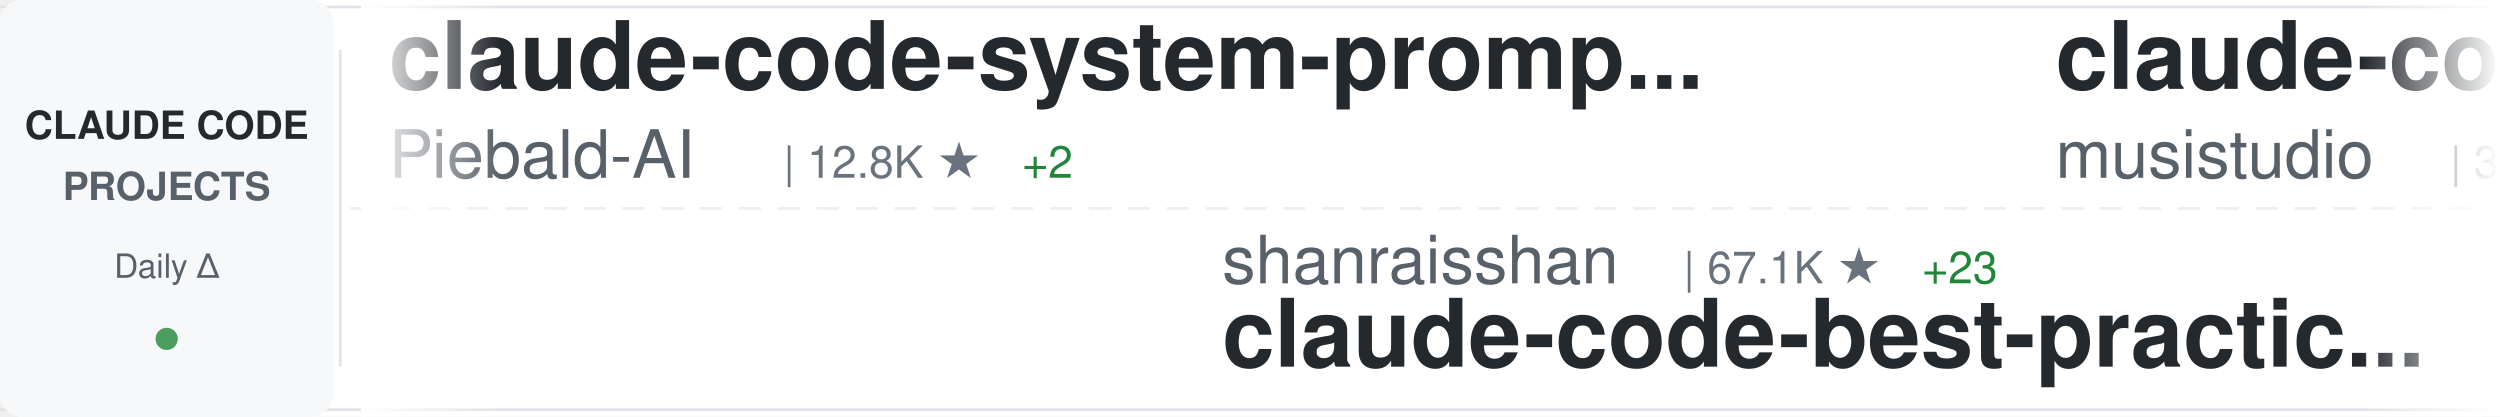
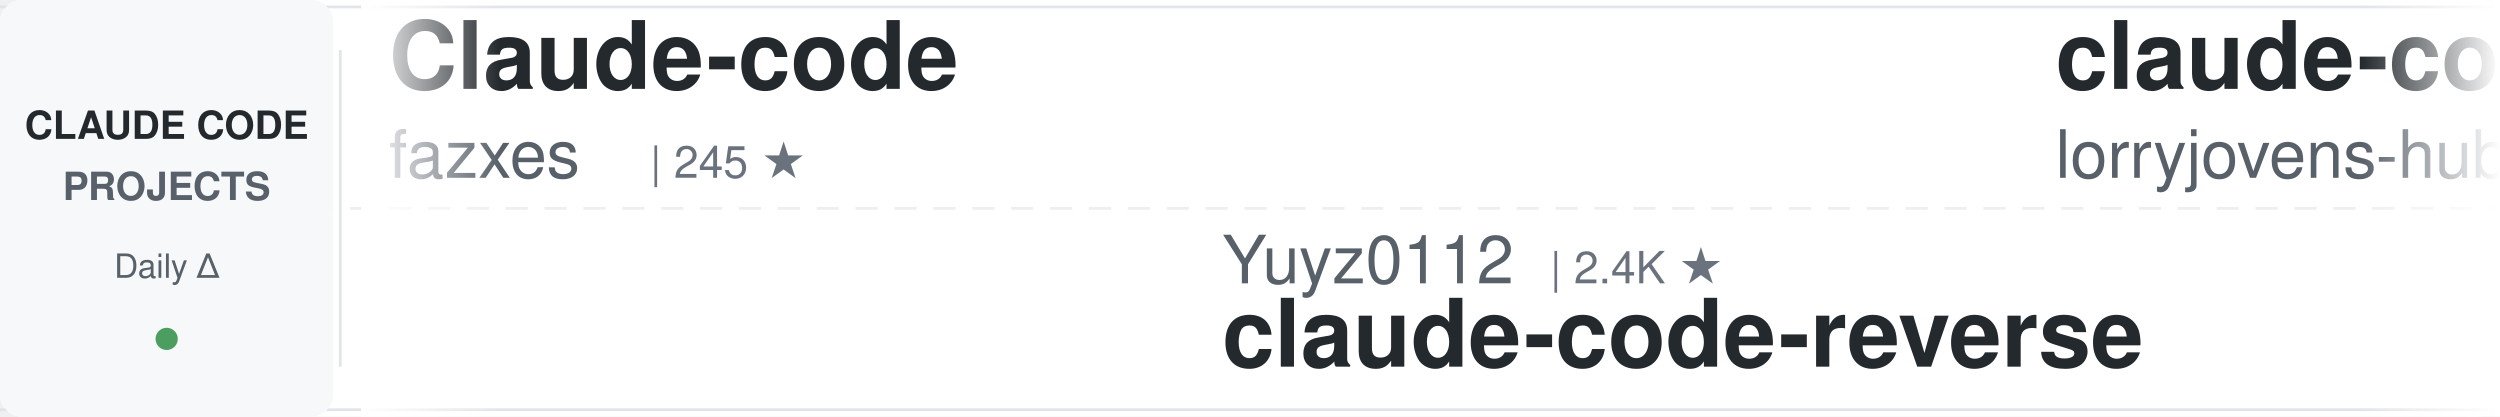
<svg xmlns="http://www.w3.org/2000/svg" width="900" height="150">
  <defs>
    <linearGradient id="awesomeLeftFade" x1="0%" y1="0%" x2="100%" y2="0%">
      <stop offset="0%" style="stop-color:#ffffff;stop-opacity:1" />
      <stop offset="100%" style="stop-color:#ffffff;stop-opacity:0" />
    </linearGradient>
    <linearGradient id="awesomeRightFade" x1="0%" y1="0%" x2="100%" y2="0%">
      <stop offset="0%" style="stop-color:#ffffff;stop-opacity:0" />
      <stop offset="100%" style="stop-color:#ffffff;stop-opacity:1" />
    </linearGradient>
  </defs>
  <rect width="900" height="150" fill="#ffffff" rx="8" />
  <rect x="0" y="2" width="900" height="1" fill="#e1e4e8" />
  <rect x="0" y="147" width="900" height="1" fill="#e1e4e8" />
  <line x1="0" y1="75" x2="900" y2="75" stroke="#e1e4e8" stroke-width="1" stroke-dasharray="8 6" opacity="0.6" />
  <rect x="0" y="0" width="120" height="150" fill="#f6f8fa" rx="8" />
  <text x="60" y="50" font-family="-apple-system, BlinkMacSystemFont, 'Segoe UI', Helvetica, Arial, sans-serif" font-size="14" font-weight="600" fill="#24292e" text-anchor="middle">CLAUDE CODE</text>
  <text x="60" y="72" font-family="-apple-system, BlinkMacSystemFont, 'Segoe UI', Helvetica, Arial, sans-serif" font-size="14" font-weight="600" fill="#586069" text-anchor="middle">PROJECTS</text>
  <text x="60" y="100" font-family="-apple-system, BlinkMacSystemFont, 'Segoe UI', Helvetica, Arial, sans-serif" font-size="12" font-weight="500" fill="#586069" text-anchor="middle">Daily Δ</text>
  <circle cx="60" cy="122" r="4" fill="#22863a" opacity="0.8" />
  <rect x="122" y="18" width="1" height="114" fill="#e1e4e8" />
  <clipPath id="awesomeTickerClip">
    <rect x="130" y="0" width="770" height="150" />
  </clipPath>
  <g clip-path="url(#awesomeTickerClip)">
    <g id="awesomeTickerItems">
      <animateTransform attributeName="transform" attributeType="XML" type="translate" from="0 0" to="-3000 0" dur="54s" repeatCount="indefinite" />
      <g transform="translate(0, 0)">
-         <text x="140" y="32" font-family="-apple-system, BlinkMacSystemFont, 'Segoe UI', Helvetica, Arial, sans-serif" font-size="34" font-weight="600" fill="#24292e">claude-code-system-promp...</text>
-         <text x="140" y="64" font-family="-apple-system, BlinkMacSystemFont, 'Segoe UI', Helvetica, Arial, sans-serif" font-size="24" font-weight="400" fill="#586069">Piebald-AI</text>
-         <text x="282" y="64" font-family="-apple-system, BlinkMacSystemFont, 'Segoe UI', Helvetica, Arial, sans-serif" font-size="16" font-weight="500" fill="#6a737d">| 12.8K ★</text>
-         <text x="368" y="64" font-family="-apple-system, BlinkMacSystemFont, 'Segoe UI', Helvetica, Arial, sans-serif" font-size="16" font-weight="500" fill="#22863a"> +2</text>
+         <text x="140" y="32" font-family="-apple-system, BlinkMacSystemFont, 'Segoe UI', Helvetica, Arial, sans-serif" font-size="34" font-weight="600" fill="#24292e">Claude-code</text>
+         <text x="140" y="64" font-family="-apple-system, BlinkMacSystemFont, 'Segoe UI', Helvetica, Arial, sans-serif" font-size="24" font-weight="400" fill="#586069">fazxes</text>
+         <text x="234" y="64" font-family="-apple-system, BlinkMacSystemFont, 'Segoe UI', Helvetica, Arial, sans-serif" font-size="16" font-weight="500" fill="#6a737d">| 245 ★</text>
      </g>
      <g transform="translate(300, 0)">
-         <text x="140" y="102" font-family="-apple-system, BlinkMacSystemFont, 'Segoe UI', Helvetica, Arial, sans-serif" font-size="24" font-weight="400" fill="#586069">shanraisshan</text>
-         <text x="306" y="102" font-family="-apple-system, BlinkMacSystemFont, 'Segoe UI', Helvetica, Arial, sans-serif" font-size="16" font-weight="500" fill="#6a737d">| 67.1K ★</text>
-         <text x="392" y="102" font-family="-apple-system, BlinkMacSystemFont, 'Segoe UI', Helvetica, Arial, sans-serif" font-size="16" font-weight="500" fill="#22863a"> +23</text>
-         <text x="140" y="132" font-family="-apple-system, BlinkMacSystemFont, 'Segoe UI', Helvetica, Arial, sans-serif" font-size="34" font-weight="600" fill="#24292e">claude-code-best-practic...</text>
+         <text x="140" y="102" font-family="-apple-system, BlinkMacSystemFont, 'Segoe UI', Helvetica, Arial, sans-serif" font-size="24" font-weight="400" fill="#586069">Yuyz0112</text>
+         <text x="258" y="102" font-family="-apple-system, BlinkMacSystemFont, 'Segoe UI', Helvetica, Arial, sans-serif" font-size="16" font-weight="500" fill="#6a737d">| 2.4K ★</text>
+         <text x="140" y="132" font-family="-apple-system, BlinkMacSystemFont, 'Segoe UI', Helvetica, Arial, sans-serif" font-size="34" font-weight="600" fill="#24292e">claude-code-reverse</text>
      </g>
      <g transform="translate(600, 0)">
-         <text x="140" y="32" font-family="-apple-system, BlinkMacSystemFont, 'Segoe UI', Helvetica, Arial, sans-serif" font-size="34" font-weight="600" fill="#24292e">claude-code-router</text>
-         <text x="140" y="64" font-family="-apple-system, BlinkMacSystemFont, 'Segoe UI', Helvetica, Arial, sans-serif" font-size="24" font-weight="400" fill="#586069">musistudio</text>
-         <text x="282" y="64" font-family="-apple-system, BlinkMacSystemFont, 'Segoe UI', Helvetica, Arial, sans-serif" font-size="16" font-weight="500" fill="#6a737d">| 37.5K ★</text>
-         <text x="368" y="64" font-family="-apple-system, BlinkMacSystemFont, 'Segoe UI', Helvetica, Arial, sans-serif" font-size="16" font-weight="500" fill="#22863a"> +13</text>
-       </g>
-       <g transform="translate(900, 0)">
-         <text x="140" y="102" font-family="-apple-system, BlinkMacSystemFont, 'Segoe UI', Helvetica, Arial, sans-serif" font-size="24" font-weight="400" fill="#586069">zstmfhy</text>
-         <text x="246" y="102" font-family="-apple-system, BlinkMacSystemFont, 'Segoe UI', Helvetica, Arial, sans-serif" font-size="16" font-weight="500" fill="#6a737d">| 188 ★</text>
-         <text x="140" y="132" font-family="-apple-system, BlinkMacSystemFont, 'Segoe UI', Helvetica, Arial, sans-serif" font-size="34" font-weight="600" fill="#24292e">Claude-code</text>
-       </g>
-       <g transform="translate(1200, 0)">
-         <text x="140" y="32" font-family="-apple-system, BlinkMacSystemFont, 'Segoe UI', Helvetica, Arial, sans-serif" font-size="34" font-weight="600" fill="#24292e">claude-code-tips</text>
-         <text x="140" y="64" font-family="-apple-system, BlinkMacSystemFont, 'Segoe UI', Helvetica, Arial, sans-serif" font-size="24" font-weight="400" fill="#586069">ykdojo</text>
-         <text x="234" y="64" font-family="-apple-system, BlinkMacSystemFont, 'Segoe UI', Helvetica, Arial, sans-serif" font-size="16" font-weight="500" fill="#6a737d">| 10.2K ★</text>
-       </g>
-       <g transform="translate(1500, 0)">
-         <text x="140" y="102" font-family="-apple-system, BlinkMacSystemFont, 'Segoe UI', Helvetica, Arial, sans-serif" font-size="24" font-weight="400" fill="#586069">xu-xiang</text>
-         <text x="258" y="102" font-family="-apple-system, BlinkMacSystemFont, 'Segoe UI', Helvetica, Arial, sans-serif" font-size="16" font-weight="500" fill="#6a737d">| 2.0K ★</text>
-         <text x="335" y="102" font-family="-apple-system, BlinkMacSystemFont, 'Segoe UI', Helvetica, Arial, sans-serif" font-size="16" font-weight="500" fill="#22863a"> +1</text>
-         <text x="140" y="132" font-family="-apple-system, BlinkMacSystemFont, 'Segoe UI', Helvetica, Arial, sans-serif" font-size="34" font-weight="600" fill="#24292e">everything-claude-code-z...</text>
-       </g>
-       <g transform="translate(1800, 0)">
        <text x="140" y="32" font-family="-apple-system, BlinkMacSystemFont, 'Segoe UI', Helvetica, Arial, sans-serif" font-size="34" font-weight="600" fill="#24292e">claude-code-rust</text>
        <text x="140" y="64" font-family="-apple-system, BlinkMacSystemFont, 'Segoe UI', Helvetica, Arial, sans-serif" font-size="24" font-weight="400" fill="#586069">lorryjovens-hub</text>
        <text x="342" y="64" font-family="-apple-system, BlinkMacSystemFont, 'Segoe UI', Helvetica, Arial, sans-serif" font-size="16" font-weight="500" fill="#6a737d">| 1.7K ★</text>
+         <text x="419" y="64" font-family="-apple-system, BlinkMacSystemFont, 'Segoe UI', Helvetica, Arial, sans-serif" font-size="16" font-weight="500" fill="#22863a"> +1</text>
+       </g>
+       <g transform="translate(900, 0)">
+         <text x="140" y="102" font-family="-apple-system, BlinkMacSystemFont, 'Segoe UI', Helvetica, Arial, sans-serif" font-size="24" font-weight="400" fill="#586069">LING71671</text>
+         <text x="270" y="102" font-family="-apple-system, BlinkMacSystemFont, 'Segoe UI', Helvetica, Arial, sans-serif" font-size="16" font-weight="500" fill="#6a737d">| 962 ★</text>
+         <text x="140" y="132" font-family="-apple-system, BlinkMacSystemFont, 'Segoe UI', Helvetica, Arial, sans-serif" font-size="34" font-weight="600" fill="#24292e">Open-ClaudeCode</text>
+       </g>
+       <g transform="translate(1200, 0)">
+         <text x="140" y="32" font-family="-apple-system, BlinkMacSystemFont, 'Segoe UI', Helvetica, Arial, sans-serif" font-size="34" font-weight="600" fill="#24292e">claude-code-base-action</text>
+         <text x="140" y="64" font-family="-apple-system, BlinkMacSystemFont, 'Segoe UI', Helvetica, Arial, sans-serif" font-size="24" font-weight="400" fill="#586069">anthropics</text>
+         <text x="282" y="64" font-family="-apple-system, BlinkMacSystemFont, 'Segoe UI', Helvetica, Arial, sans-serif" font-size="16" font-weight="500" fill="#6a737d">| 995 ★</text>
+       </g>
+       <g transform="translate(1500, 0)">
+         <text x="140" y="102" font-family="-apple-system, BlinkMacSystemFont, 'Segoe UI', Helvetica, Arial, sans-serif" font-size="24" font-weight="400" fill="#586069">affaan-m</text>
+         <text x="258" y="102" font-family="-apple-system, BlinkMacSystemFont, 'Segoe UI', Helvetica, Arial, sans-serif" font-size="16" font-weight="500" fill="#6a737d">| 272.8K ★</text>
+         <text x="353" y="102" font-family="-apple-system, BlinkMacSystemFont, 'Segoe UI', Helvetica, Arial, sans-serif" font-size="16" font-weight="500" fill="#22863a"> +205</text>
+         <text x="140" y="132" font-family="-apple-system, BlinkMacSystemFont, 'Segoe UI', Helvetica, Arial, sans-serif" font-size="34" font-weight="600" fill="#24292e">ECC</text>
+       </g>
+       <g transform="translate(1800, 0)">
+         <text x="140" y="32" font-family="-apple-system, BlinkMacSystemFont, 'Segoe UI', Helvetica, Arial, sans-serif" font-size="34" font-weight="600" fill="#24292e">claude-code-proxy</text>
+         <text x="140" y="64" font-family="-apple-system, BlinkMacSystemFont, 'Segoe UI', Helvetica, Arial, sans-serif" font-size="24" font-weight="400" fill="#586069">fuergaosi233</text>
+         <text x="306" y="64" font-family="-apple-system, BlinkMacSystemFont, 'Segoe UI', Helvetica, Arial, sans-serif" font-size="16" font-weight="500" fill="#6a737d">| 2.8K ★</text>
      </g>
      <g transform="translate(2100, 0)">
-         <text x="140" y="102" font-family="-apple-system, BlinkMacSystemFont, 'Segoe UI', Helvetica, Arial, sans-serif" font-size="24" font-weight="400" fill="#586069">KPR111</text>
-         <text x="234" y="102" font-family="-apple-system, BlinkMacSystemFont, 'Segoe UI', Helvetica, Arial, sans-serif" font-size="16" font-weight="500" fill="#6a737d">| 18 ★</text>
-         <text x="140" y="132" font-family="-apple-system, BlinkMacSystemFont, 'Segoe UI', Helvetica, Arial, sans-serif" font-size="34" font-weight="600" fill="#24292e">Claude-Code</text>
+         <text x="140" y="102" font-family="-apple-system, BlinkMacSystemFont, 'Segoe UI', Helvetica, Arial, sans-serif" font-size="24" font-weight="400" fill="#586069">huangserva</text>
+         <text x="282" y="102" font-family="-apple-system, BlinkMacSystemFont, 'Segoe UI', Helvetica, Arial, sans-serif" font-size="16" font-weight="500" fill="#6a737d">| 630 ★</text>
+         <text x="140" y="132" font-family="-apple-system, BlinkMacSystemFont, 'Segoe UI', Helvetica, Arial, sans-serif" font-size="34" font-weight="600" fill="#24292e">claude-code-cli</text>
      </g>
      <g transform="translate(2400, 0)">
-         <text x="140" y="32" font-family="-apple-system, BlinkMacSystemFont, 'Segoe UI', Helvetica, Arial, sans-serif" font-size="34" font-weight="600" fill="#24292e">claude_codex_bridge</text>
-         <text x="140" y="64" font-family="-apple-system, BlinkMacSystemFont, 'Segoe UI', Helvetica, Arial, sans-serif" font-size="24" font-weight="400" fill="#586069">SeemSeam</text>
-         <text x="258" y="64" font-family="-apple-system, BlinkMacSystemFont, 'Segoe UI', Helvetica, Arial, sans-serif" font-size="16" font-weight="500" fill="#6a737d">| 3.5K ★</text>
+         <text x="140" y="32" font-family="-apple-system, BlinkMacSystemFont, 'Segoe UI', Helvetica, Arial, sans-serif" font-size="34" font-weight="600" fill="#24292e">claude-code-source</text>
+         <text x="140" y="64" font-family="-apple-system, BlinkMacSystemFont, 'Segoe UI', Helvetica, Arial, sans-serif" font-size="24" font-weight="400" fill="#586069">JrCx7scC</text>
+         <text x="258" y="64" font-family="-apple-system, BlinkMacSystemFont, 'Segoe UI', Helvetica, Arial, sans-serif" font-size="16" font-weight="500" fill="#6a737d">| 376 ★</text>
      </g>
      <g transform="translate(2700, 0)">
-         <text x="140" y="102" font-family="-apple-system, BlinkMacSystemFont, 'Segoe UI', Helvetica, Arial, sans-serif" font-size="24" font-weight="400" fill="#586069">Windy3f3f3f3f</text>
-         <text x="318" y="102" font-family="-apple-system, BlinkMacSystemFont, 'Segoe UI', Helvetica, Arial, sans-serif" font-size="16" font-weight="500" fill="#6a737d">| 2.7K ★</text>
-         <text x="395" y="102" font-family="-apple-system, BlinkMacSystemFont, 'Segoe UI', Helvetica, Arial, sans-serif" font-size="16" font-weight="500" fill="#22863a"> +1</text>
-         <text x="140" y="132" font-family="-apple-system, BlinkMacSystemFont, 'Segoe UI', Helvetica, Arial, sans-serif" font-size="34" font-weight="600" fill="#24292e">claude-code-from-scratch</text>
+         <text x="140" y="102" font-family="-apple-system, BlinkMacSystemFont, 'Segoe UI', Helvetica, Arial, sans-serif" font-size="24" font-weight="400" fill="#586069">ChinaSiro</text>
+         <text x="270" y="102" font-family="-apple-system, BlinkMacSystemFont, 'Segoe UI', Helvetica, Arial, sans-serif" font-size="16" font-weight="500" fill="#6a737d">| 9.7K ★</text>
+         <text x="140" y="132" font-family="-apple-system, BlinkMacSystemFont, 'Segoe UI', Helvetica, Arial, sans-serif" font-size="34" font-weight="600" fill="#24292e">claude-code-sourcemap</text>
      </g>
      <g transform="translate(3000, 0)">
-         <text x="140" y="32" font-family="-apple-system, BlinkMacSystemFont, 'Segoe UI', Helvetica, Arial, sans-serif" font-size="34" font-weight="600" fill="#24292e">claude-code-system-promp...</text>
-         <text x="140" y="64" font-family="-apple-system, BlinkMacSystemFont, 'Segoe UI', Helvetica, Arial, sans-serif" font-size="24" font-weight="400" fill="#586069">Piebald-AI</text>
-         <text x="282" y="64" font-family="-apple-system, BlinkMacSystemFont, 'Segoe UI', Helvetica, Arial, sans-serif" font-size="16" font-weight="500" fill="#6a737d">| 12.8K ★</text>
-         <text x="368" y="64" font-family="-apple-system, BlinkMacSystemFont, 'Segoe UI', Helvetica, Arial, sans-serif" font-size="16" font-weight="500" fill="#22863a"> +2</text>
+         <text x="140" y="32" font-family="-apple-system, BlinkMacSystemFont, 'Segoe UI', Helvetica, Arial, sans-serif" font-size="34" font-weight="600" fill="#24292e">Claude-code</text>
+         <text x="140" y="64" font-family="-apple-system, BlinkMacSystemFont, 'Segoe UI', Helvetica, Arial, sans-serif" font-size="24" font-weight="400" fill="#586069">fazxes</text>
+         <text x="234" y="64" font-family="-apple-system, BlinkMacSystemFont, 'Segoe UI', Helvetica, Arial, sans-serif" font-size="16" font-weight="500" fill="#6a737d">| 245 ★</text>
      </g>
      <g transform="translate(3300, 0)">
-         <text x="140" y="102" font-family="-apple-system, BlinkMacSystemFont, 'Segoe UI', Helvetica, Arial, sans-serif" font-size="24" font-weight="400" fill="#586069">shanraisshan</text>
-         <text x="306" y="102" font-family="-apple-system, BlinkMacSystemFont, 'Segoe UI', Helvetica, Arial, sans-serif" font-size="16" font-weight="500" fill="#6a737d">| 67.1K ★</text>
-         <text x="392" y="102" font-family="-apple-system, BlinkMacSystemFont, 'Segoe UI', Helvetica, Arial, sans-serif" font-size="16" font-weight="500" fill="#22863a"> +23</text>
-         <text x="140" y="132" font-family="-apple-system, BlinkMacSystemFont, 'Segoe UI', Helvetica, Arial, sans-serif" font-size="34" font-weight="600" fill="#24292e">claude-code-best-practic...</text>
+         <text x="140" y="102" font-family="-apple-system, BlinkMacSystemFont, 'Segoe UI', Helvetica, Arial, sans-serif" font-size="24" font-weight="400" fill="#586069">Yuyz0112</text>
+         <text x="258" y="102" font-family="-apple-system, BlinkMacSystemFont, 'Segoe UI', Helvetica, Arial, sans-serif" font-size="16" font-weight="500" fill="#6a737d">| 2.4K ★</text>
+         <text x="140" y="132" font-family="-apple-system, BlinkMacSystemFont, 'Segoe UI', Helvetica, Arial, sans-serif" font-size="34" font-weight="600" fill="#24292e">claude-code-reverse</text>
      </g>
      <g transform="translate(3600, 0)">
-         <text x="140" y="32" font-family="-apple-system, BlinkMacSystemFont, 'Segoe UI', Helvetica, Arial, sans-serif" font-size="34" font-weight="600" fill="#24292e">claude-code-router</text>
-         <text x="140" y="64" font-family="-apple-system, BlinkMacSystemFont, 'Segoe UI', Helvetica, Arial, sans-serif" font-size="24" font-weight="400" fill="#586069">musistudio</text>
-         <text x="282" y="64" font-family="-apple-system, BlinkMacSystemFont, 'Segoe UI', Helvetica, Arial, sans-serif" font-size="16" font-weight="500" fill="#6a737d">| 37.5K ★</text>
-         <text x="368" y="64" font-family="-apple-system, BlinkMacSystemFont, 'Segoe UI', Helvetica, Arial, sans-serif" font-size="16" font-weight="500" fill="#22863a"> +13</text>
+         <text x="140" y="32" font-family="-apple-system, BlinkMacSystemFont, 'Segoe UI', Helvetica, Arial, sans-serif" font-size="34" font-weight="600" fill="#24292e">claude-code-rust</text>
+         <text x="140" y="64" font-family="-apple-system, BlinkMacSystemFont, 'Segoe UI', Helvetica, Arial, sans-serif" font-size="24" font-weight="400" fill="#586069">lorryjovens-hub</text>
+         <text x="342" y="64" font-family="-apple-system, BlinkMacSystemFont, 'Segoe UI', Helvetica, Arial, sans-serif" font-size="16" font-weight="500" fill="#6a737d">| 1.7K ★</text>
+         <text x="419" y="64" font-family="-apple-system, BlinkMacSystemFont, 'Segoe UI', Helvetica, Arial, sans-serif" font-size="16" font-weight="500" fill="#22863a"> +1</text>
      </g>
      <g transform="translate(3900, 0)">
-         <text x="140" y="102" font-family="-apple-system, BlinkMacSystemFont, 'Segoe UI', Helvetica, Arial, sans-serif" font-size="24" font-weight="400" fill="#586069">zstmfhy</text>
-         <text x="246" y="102" font-family="-apple-system, BlinkMacSystemFont, 'Segoe UI', Helvetica, Arial, sans-serif" font-size="16" font-weight="500" fill="#6a737d">| 188 ★</text>
-         <text x="140" y="132" font-family="-apple-system, BlinkMacSystemFont, 'Segoe UI', Helvetica, Arial, sans-serif" font-size="34" font-weight="600" fill="#24292e">Claude-code</text>
+         <text x="140" y="102" font-family="-apple-system, BlinkMacSystemFont, 'Segoe UI', Helvetica, Arial, sans-serif" font-size="24" font-weight="400" fill="#586069">LING71671</text>
+         <text x="270" y="102" font-family="-apple-system, BlinkMacSystemFont, 'Segoe UI', Helvetica, Arial, sans-serif" font-size="16" font-weight="500" fill="#6a737d">| 962 ★</text>
+         <text x="140" y="132" font-family="-apple-system, BlinkMacSystemFont, 'Segoe UI', Helvetica, Arial, sans-serif" font-size="34" font-weight="600" fill="#24292e">Open-ClaudeCode</text>
      </g>
    </g>
  </g>
  <rect x="130" y="0" width="50" height="150" fill="url(#awesomeLeftFade)" />
  <rect x="850" y="0" width="50" height="150" fill="url(#awesomeRightFade)" />
</svg>
